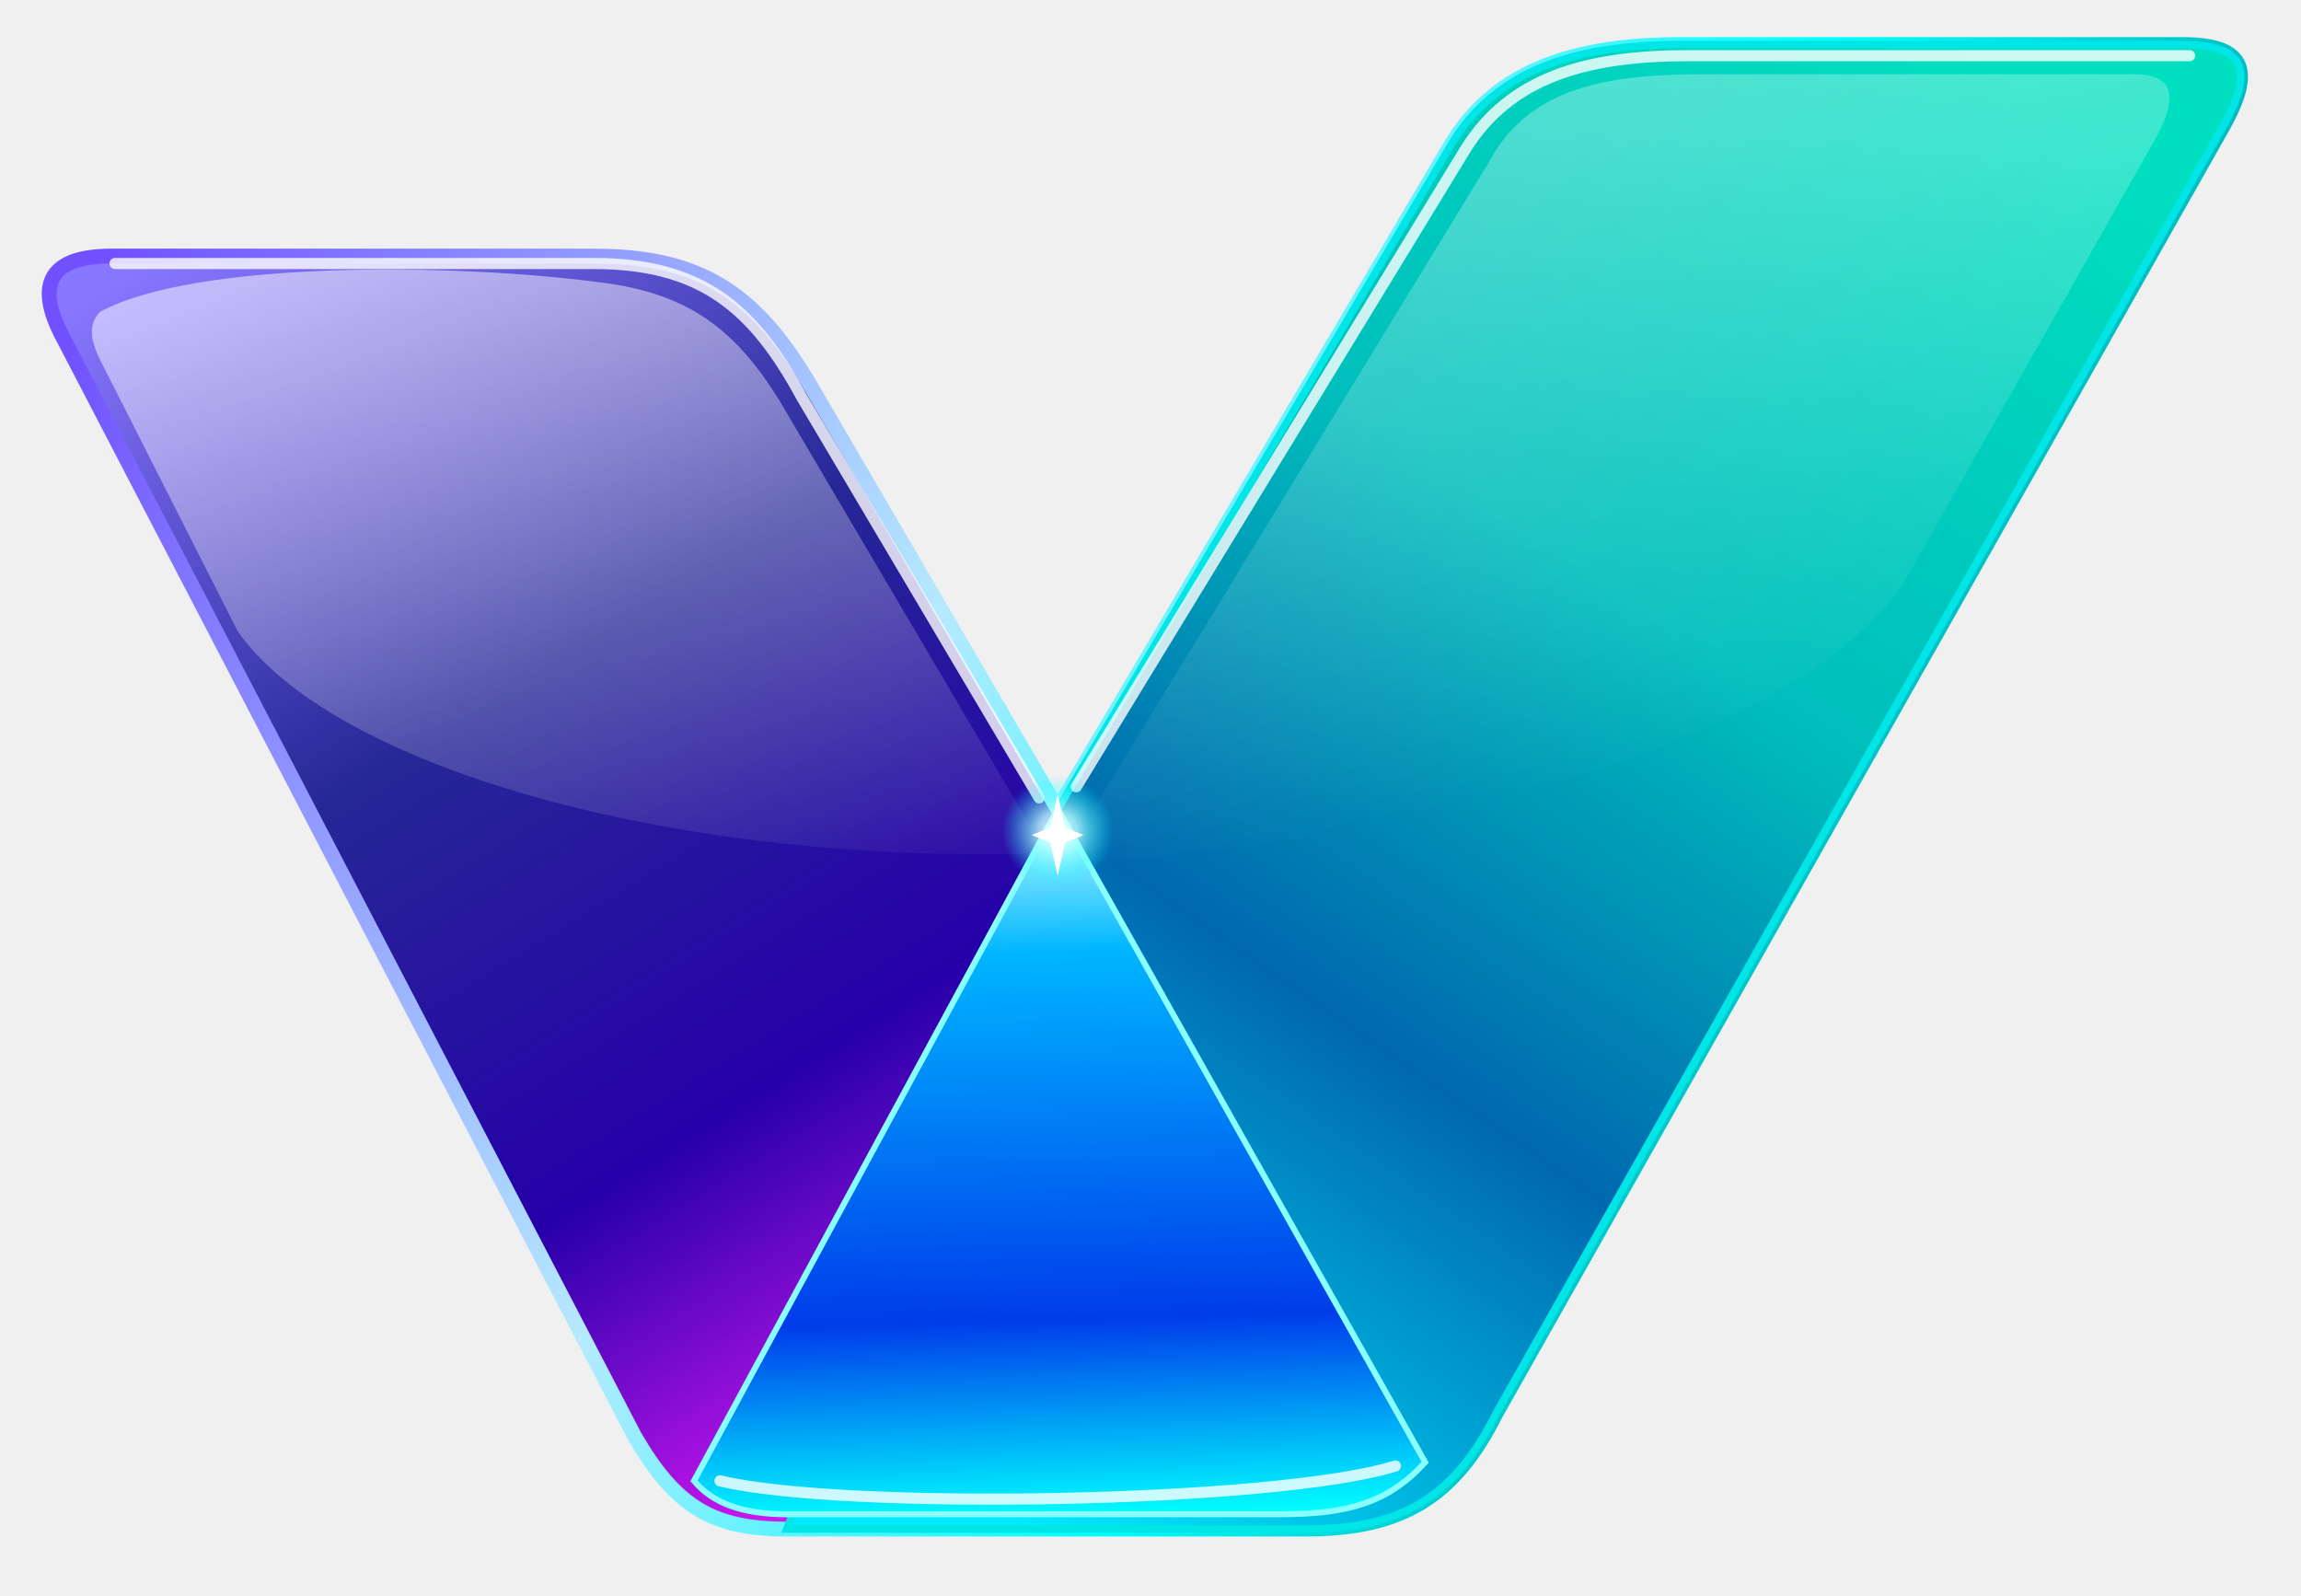
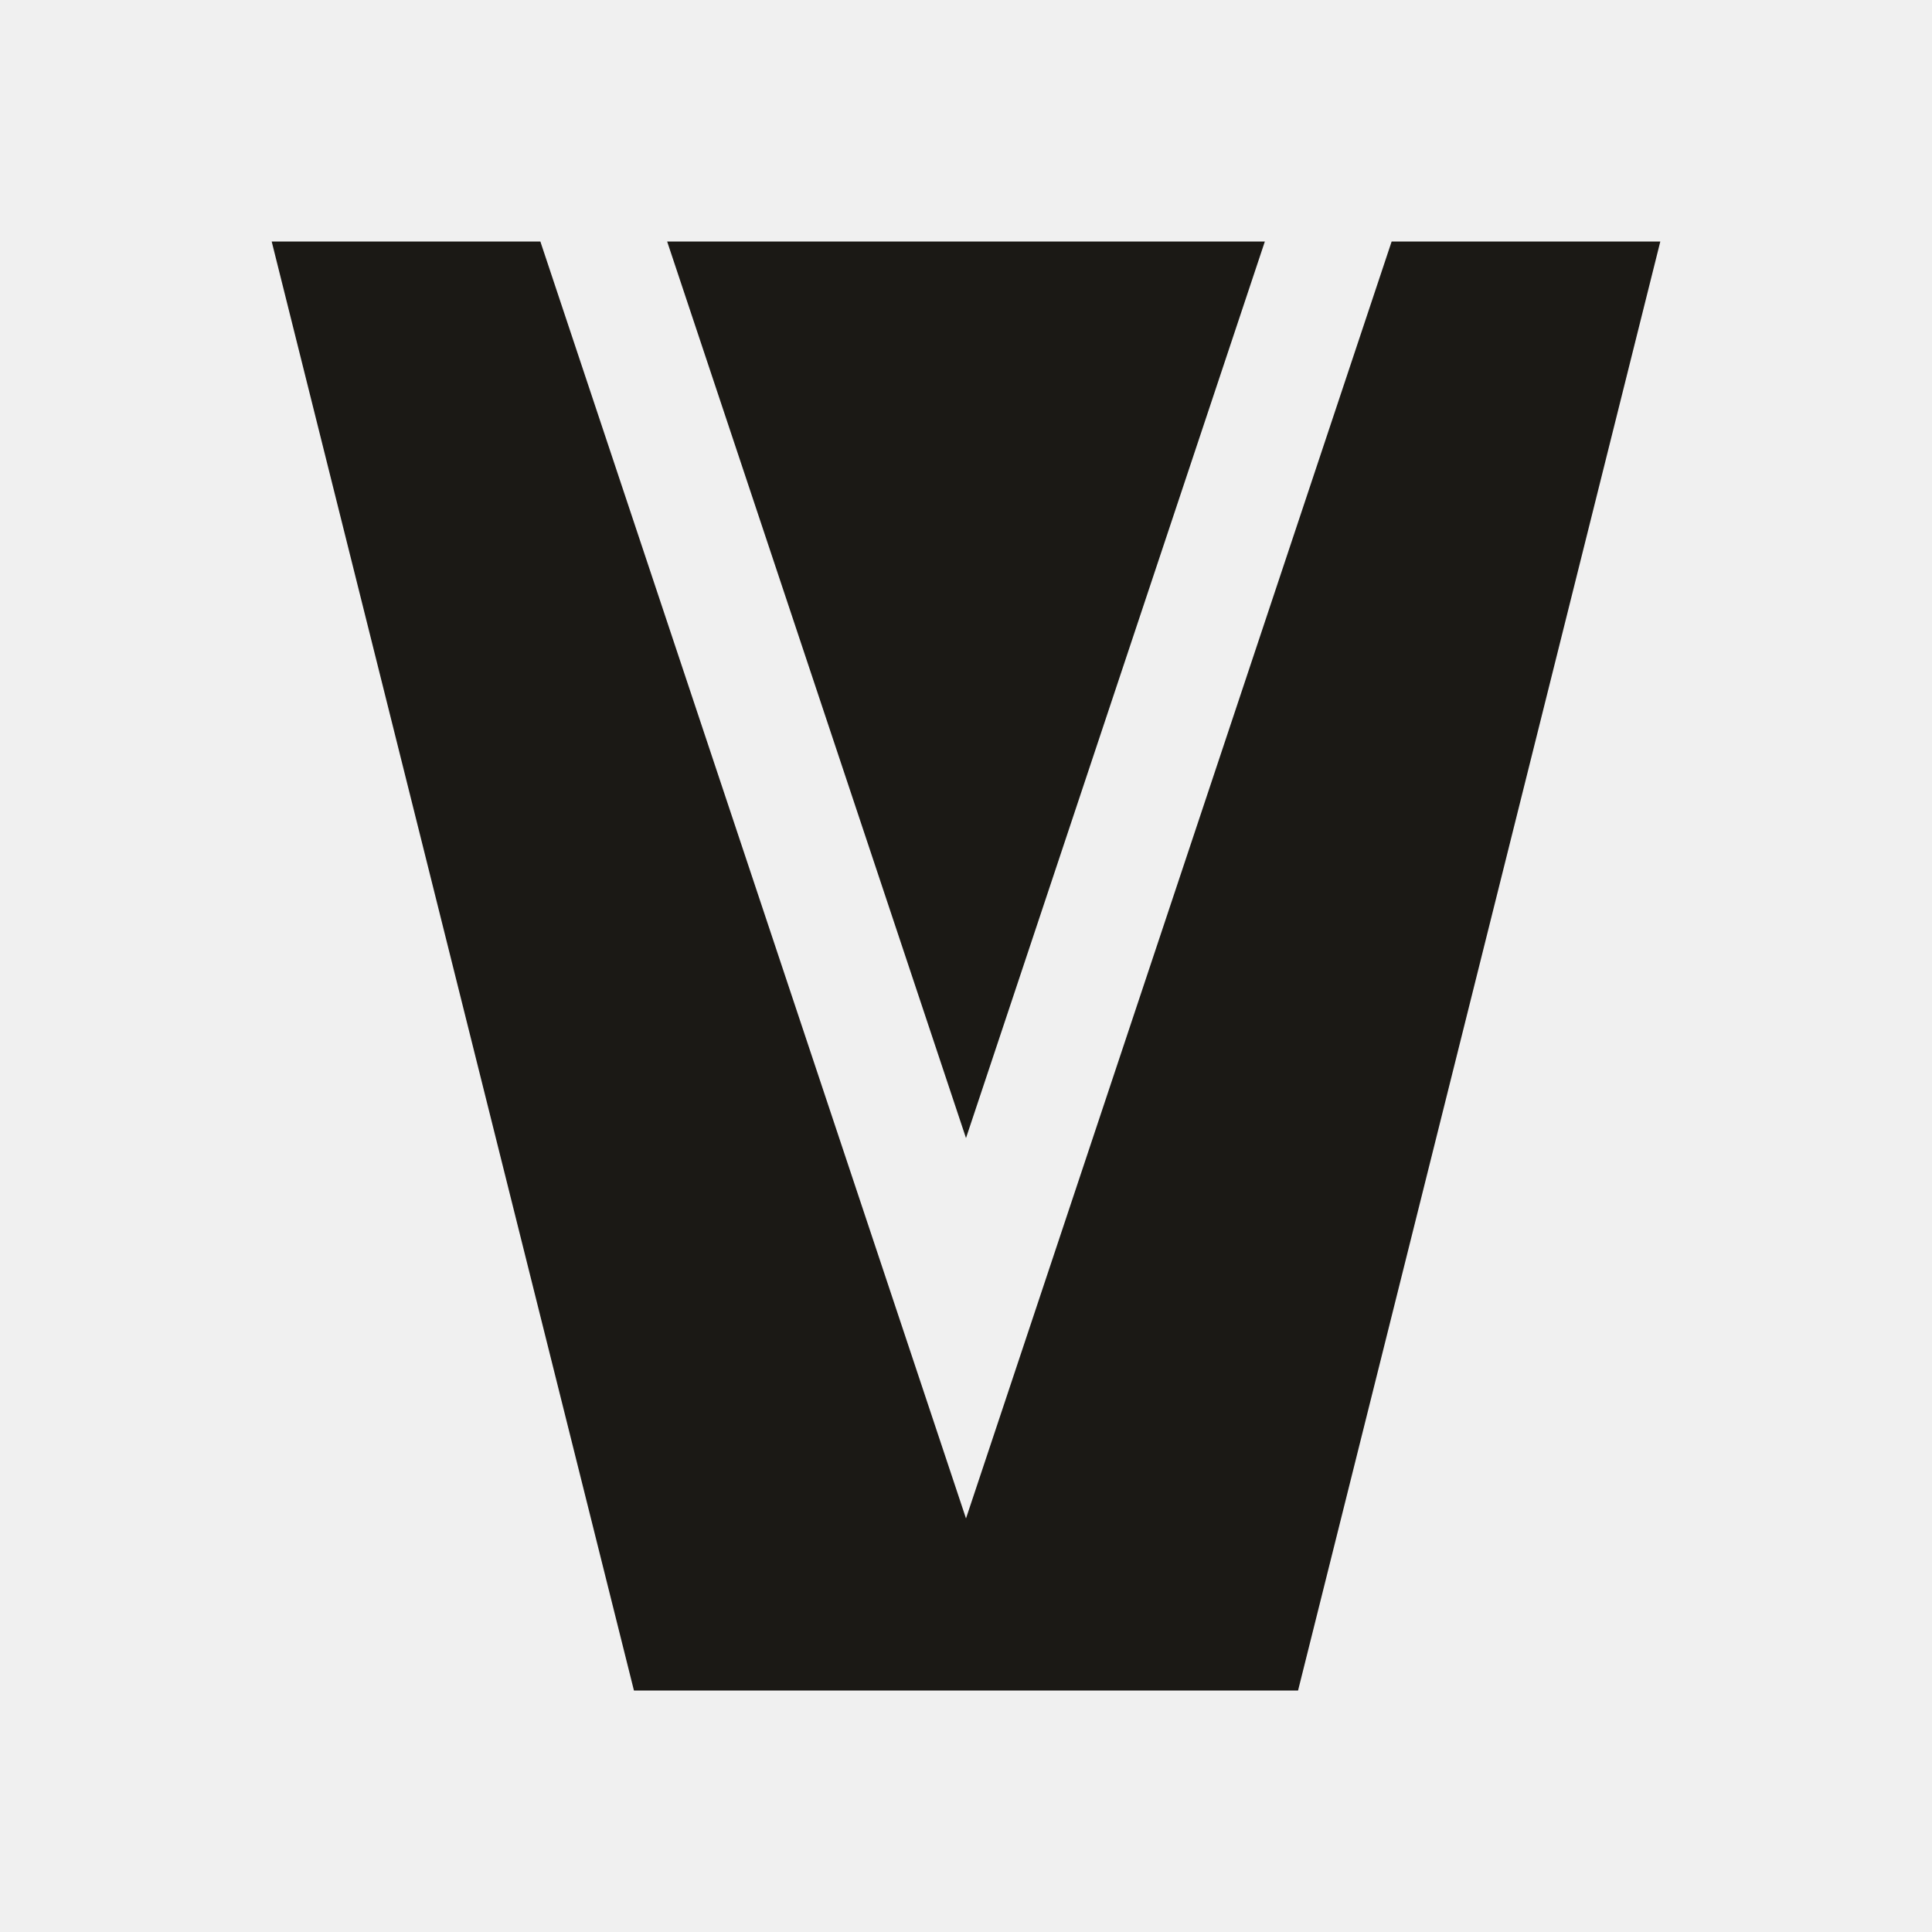
- <svg xmlns="http://www.w3.org/2000/svg" viewBox="75 40 620 430" fill="none">
-   <defs>
-     <linearGradient id="left" x1="119" y1="107" x2="329" y2="444" gradientUnits="userSpaceOnUse">
-       <stop stop-color="#8877ff" />
-       <stop offset=".38" stop-color="#262796" />
-       <stop offset=".7" stop-color="#2600a9" />
-       <stop offset="1" stop-color="#ed1bff" />
-     </linearGradient>
-     <linearGradient id="right" x1="612" y1="57" x2="343" y2="446" gradientUnits="userSpaceOnUse">
-       <stop stop-color="#00dfbf" />
-       <stop offset=".37" stop-color="#00bebc" />
-       <stop offset=".66" stop-color="#0068af" />
-       <stop offset="1" stop-color="#00eaff" />
-     </linearGradient>
-     <linearGradient id="fold" x1="359" y1="258" x2="364" y2="449" gradientUnits="userSpaceOnUse">
-       <stop stop-color="#c0ffff" />
-       <stop offset=".2" stop-color="#00b6ff" />
-       <stop offset=".72" stop-color="#003cea" />
-       <stop offset="1" stop-color="#00ffff" />
-     </linearGradient>
-     <linearGradient id="rim" x1="97" y1="125" x2="642" y2="395" gradientUnits="userSpaceOnUse">
-       <stop stop-color="#7151ff" />
-       <stop offset=".4" stop-color="#b5eaff" />
-       <stop offset=".64" stop-color="#00ffff" />
-       <stop offset="1" stop-color="#007880" />
-     </linearGradient>
-     <linearGradient id="shine" x1="361" y1="74" x2="401" y2="273" gradientUnits="userSpaceOnUse">
-       <stop stop-color="white" stop-opacity=".52" />
-       <stop offset="1" stop-color="white" stop-opacity="0" />
-     </linearGradient>
-     <radialGradient id="flash">
-       <stop stop-color="white" />
-       <stop offset=".35" stop-color="#baffff" stop-opacity=".8" />
-       <stop offset="1" stop-color="#00ffff" stop-opacity="0" />
-     </radialGradient>
-   </defs>
-   <path d="M105 109H235C264 109 279 119 294 145L360 258L466 79C478 59 499 52 528 52H663C679 52 683 58 674 74L478 421C467 443 453 452 427 452H287C267 452 257 446 246 427L92 131C84 116 89 109 105 109Z" fill="url(#left)" stroke="url(#rim)" stroke-width="4" />
-   <path d="M360 258L466 79C478 59 499 52 528 52H663C679 52 683 58 674 74L478 421C467 443 453 452 427 452H287L360 258Z" fill="url(#right)" stroke="#00e5e6" stroke-width="2" />
-   <path d="M102 124C128 110 198 111 236 116C262 119 275 130 288 153L357 270C254 273 164 246 139 210L102 137C99 131 99 127 102 124Z" fill="url(#shine)" />
-   <path d="M369 259L476 84C486 65 505 60 533 60H650C659 60 663 64 656 77L588 197C563 235 476 265 369 272Z" fill="url(#shine)" opacity=".65" />
-   <path d="M360 258L459 434C449 445 438 448 420 448H287C275 448 267 445 262 439L360 258Z" fill="url(#fold)" stroke="#89ffff" stroke-width="1.6" />
-   <path d="M106 111H235C264 111 278 123 291 147L355 255M365 252L470 80C482 61 502 55 530 55H665M269 439C302 447 419 445 451 435" stroke="white" stroke-opacity=".8" stroke-width="3" stroke-linecap="round" />
-   <circle cx="360" cy="264" r="15" fill="url(#flash)" />
-   <path d="M360 254L362 263L367 265L362 267L360 276L358 267L353 265L358 263Z" fill="white" />
+ <svg xmlns="http://www.w3.org/2000/svg" viewBox="0 0 64 64" fill="#1B1915">
+   <path d="M9 8h8.9L32 50.3 46.1 8H55L43 56H21z" />
+   <path d="M22.1 8h19.8L32 37.7z" />
</svg>
